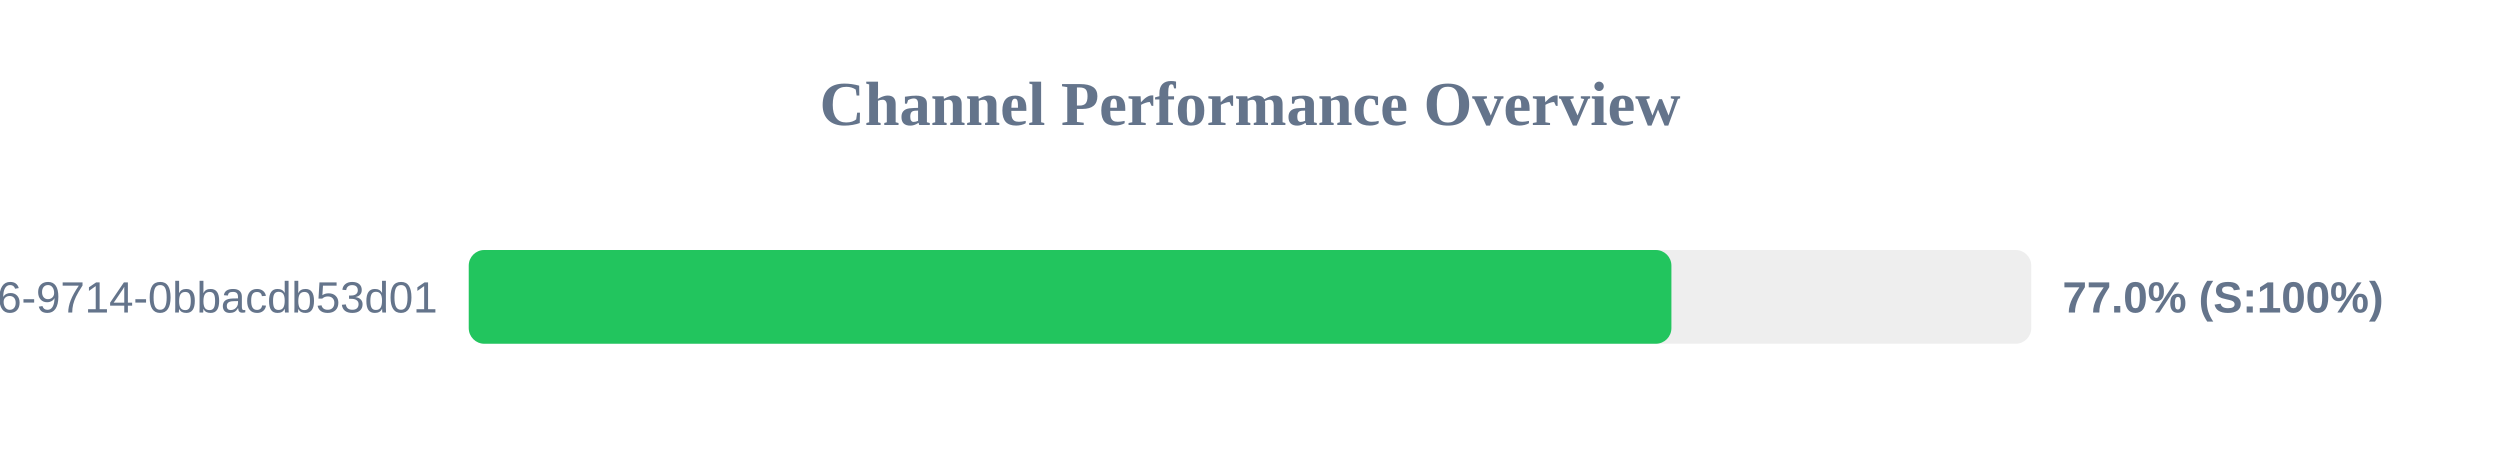
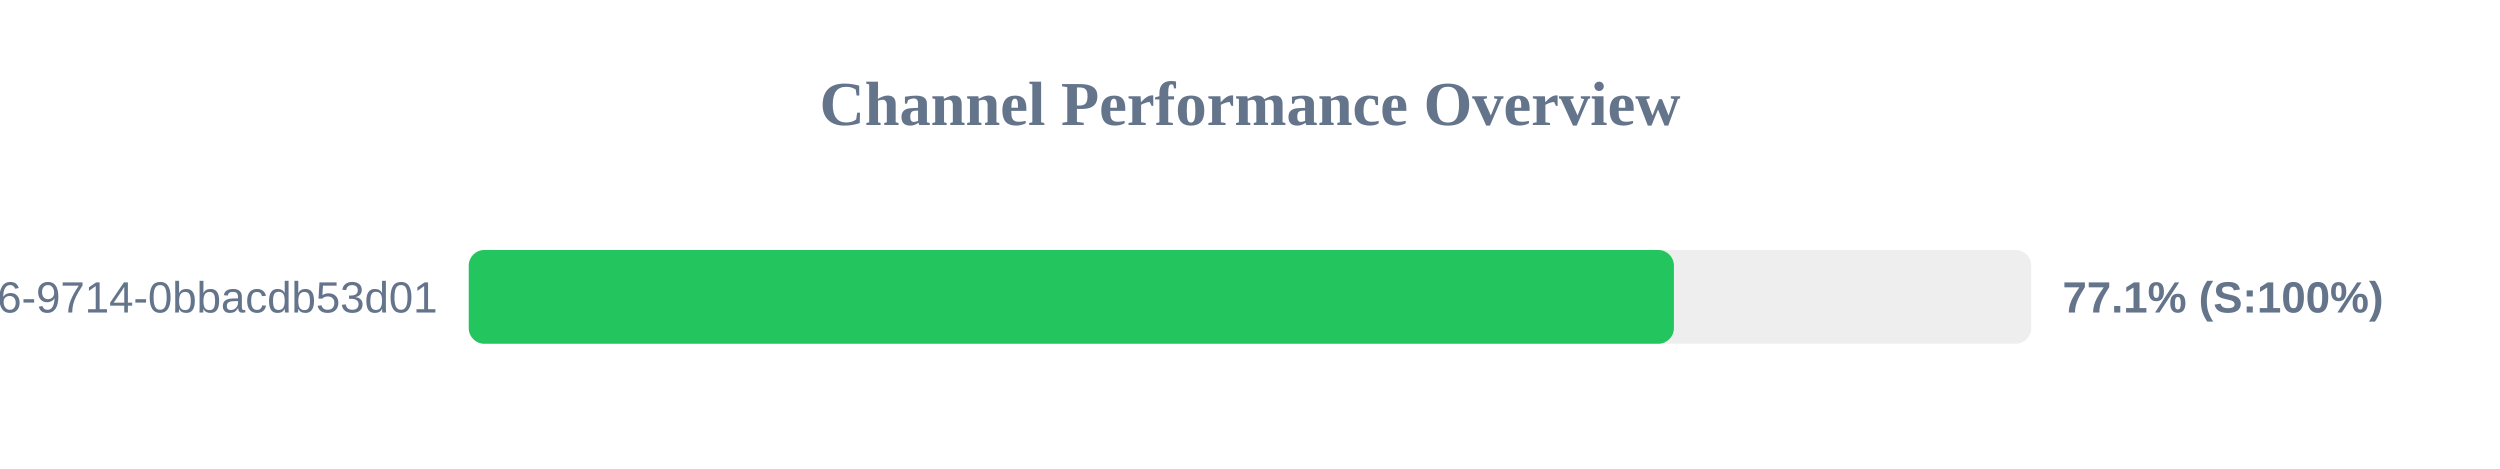
<svg xmlns="http://www.w3.org/2000/svg" width="800" height="150" version="1.1">
  <style>
        .row { font: 14px Arial; fill: #64748b; }
        .score { font: bold 14px Arial; fill: #64748b; }
    </style>
  <text x="400" y="40" text-anchor="middle" font-size="20px" font-weight="bold" fill="#64748b">Channel Performance Overview</text>
  <rect x="150" y="80" width="500" height="30" fill="#eee" rx="5" />
-   <rect x="150" y="80" width="384.85" height="30" fill="#22c55e" rx="5" />
+   <rect x="150" y="80" width="385.65" height="30" fill="#22c55e" rx="5" />
  <text x="140" y="100" text-anchor="end" class="row">?uuid=23125f6e-ec56-4c26-9714-0bbacdb53d01</text>
-   <text x="660" y="100" text-anchor="start" class="score">77.0% (S:100%)</text>
+   <text x="660" y="100" text-anchor="start" class="score">77.1% (S:100%)</text>
</svg>
